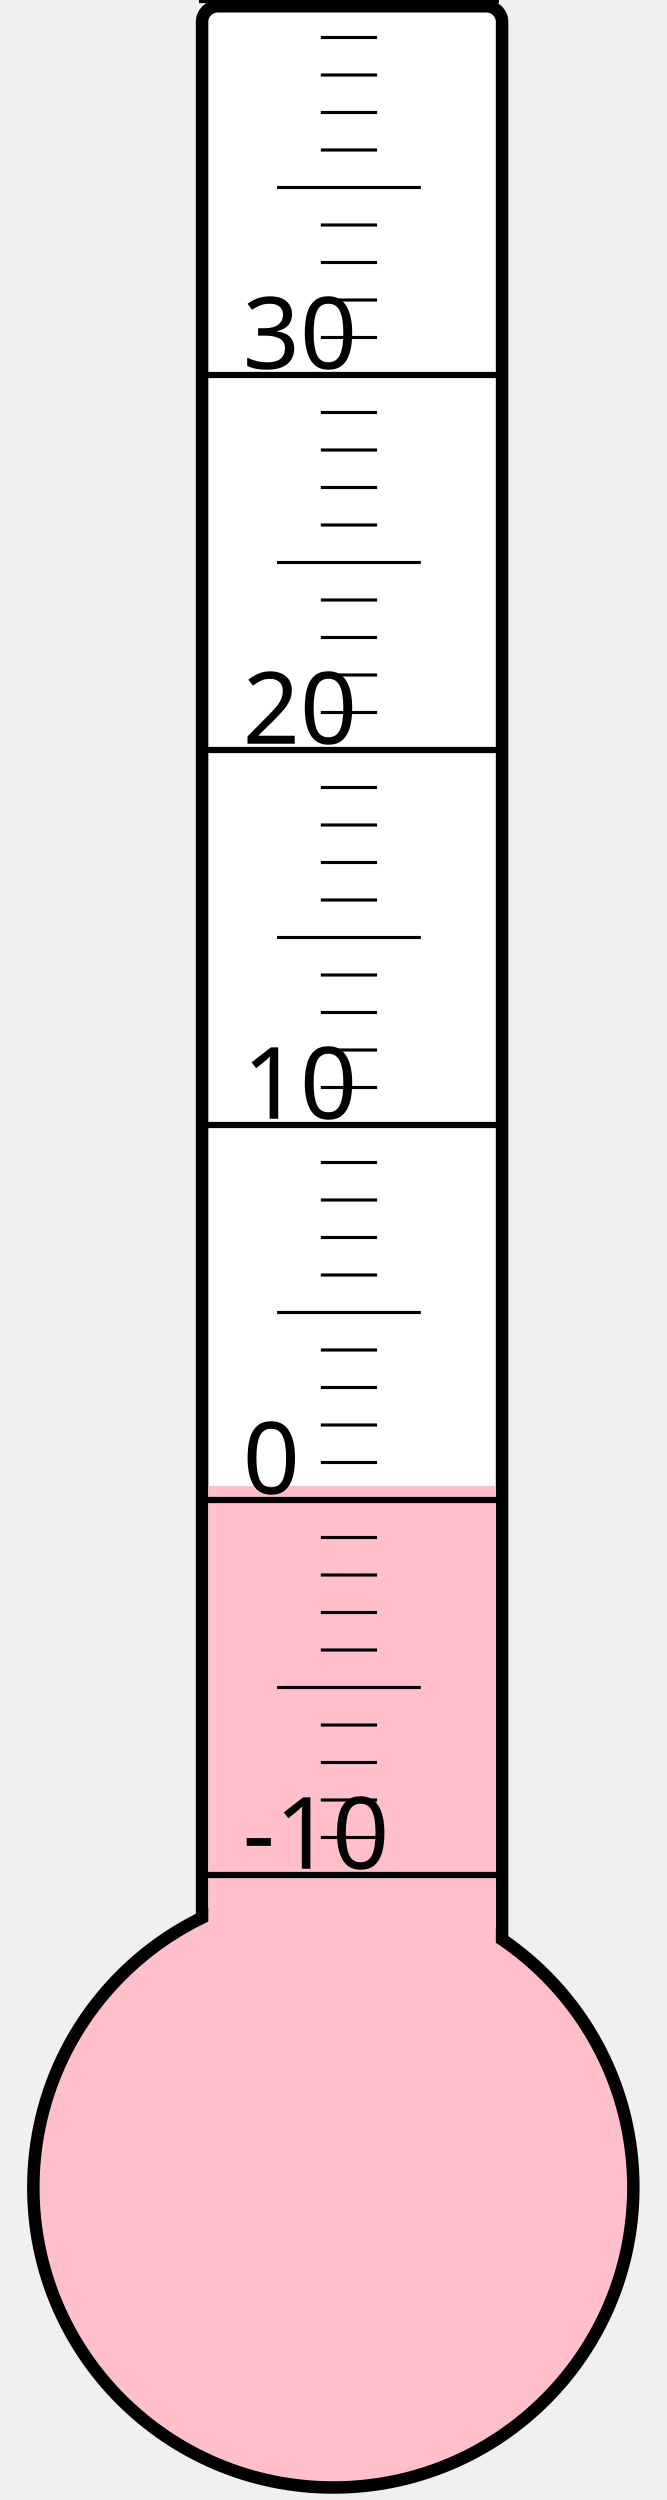
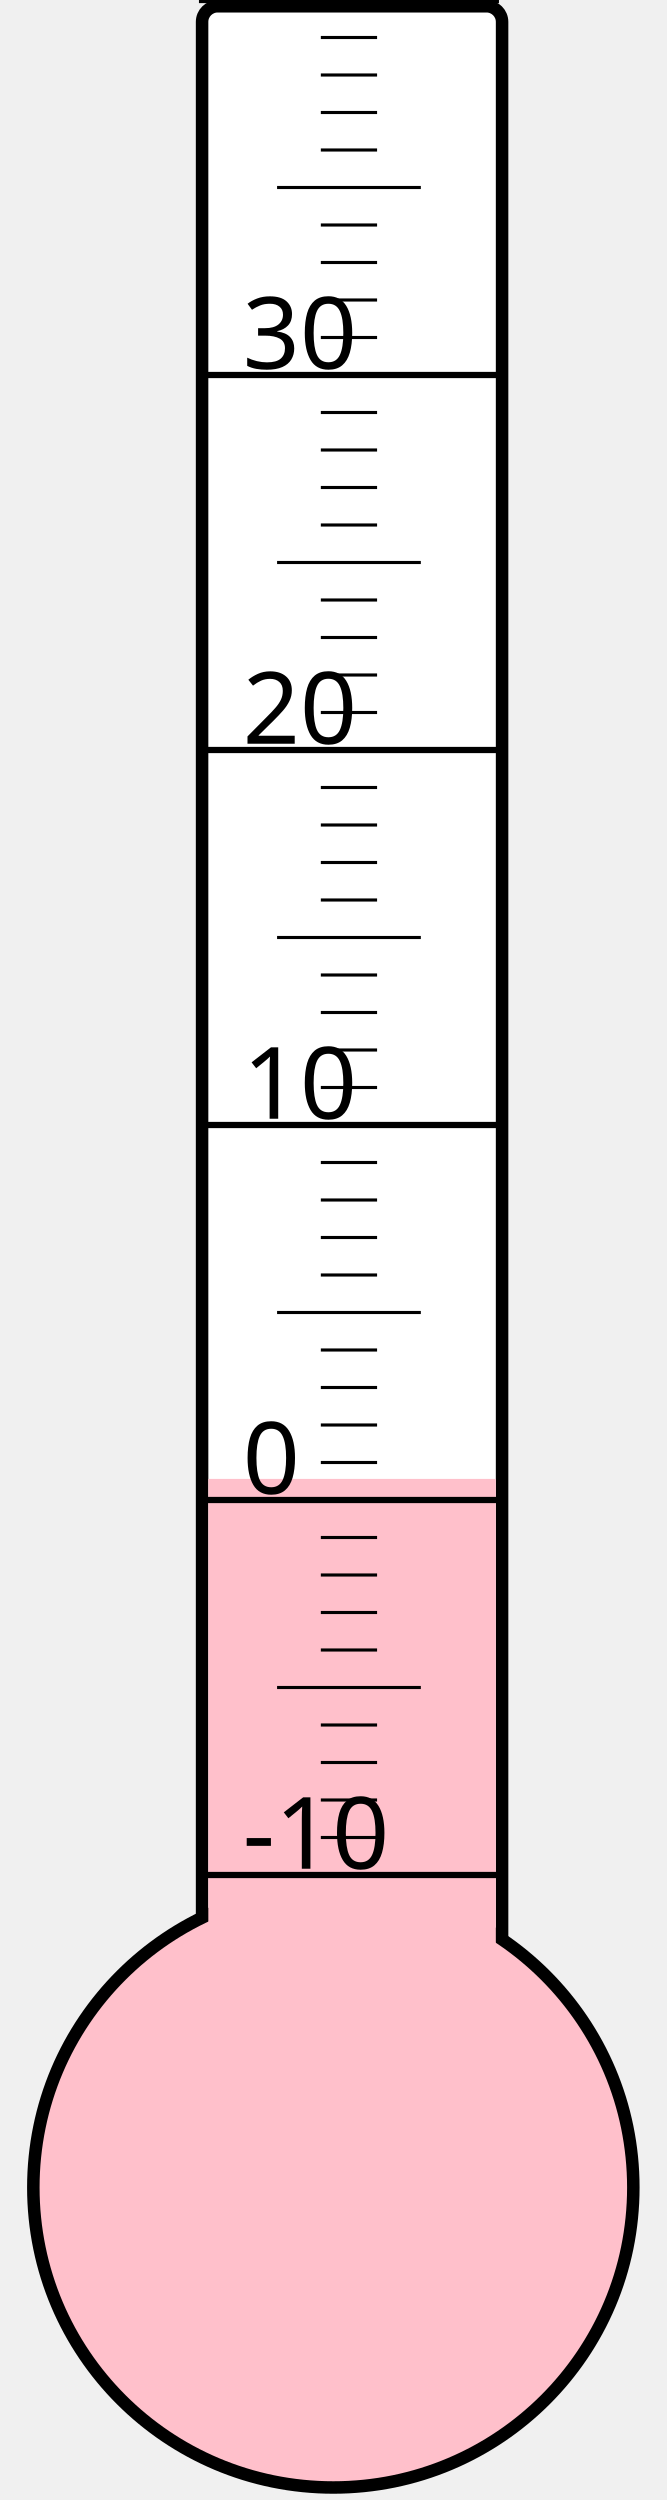
<svg xmlns="http://www.w3.org/2000/svg" width="40px" height="150px" viewBox="0 0 200 800">
  <rect width="200" height="800" x="0" y="0" style="fill: #ffffeb; fill-opacity: 0;" />
  <rect width="96" height="680" x="58" y="2" rx="5" ry="5" style="fill: white; fill-opacity: 1; stroke: black; stroke-width: 4;" />
  <circle cx="100" cy="700" r="96" style="fill: pink; stroke: black; stroke-width: 4;" />
-   <rect width="92" height="224.5" x="60" y="475.5" style="fill: pink; fill-opacity: 1; stroke-width: 0;" />
+   <rect width="92" height="226.75" x="60" y="473.25" style="fill: pink; fill-opacity: 1; stroke-width: 0;" />
  <text x="71" y="598" style="font-family: sans-serif; font-size: 24pt;">-10</text>
  <text x="71" y="478" style="font-family: sans-serif; font-size: 24pt;">0</text>
  <text x="71" y="358" style="font-family: sans-serif; font-size: 24pt;">10</text>
  <text x="71" y="238" style="font-family: sans-serif; font-size: 24pt;">20</text>
  <text x="71" y="118" style="font-family: sans-serif; font-size: 24pt;">30</text>
  <g style="stroke: black;">
    <line x1="57" y1="600" x2="153" y2="600" style="stroke-width: 2;" />
    <line x1="96" y1="588" x2="114" y2="588" style="stroke-width: 1;" />
    <line x1="96" y1="576" x2="114" y2="576" style="stroke-width: 1;" />
    <line x1="96" y1="564" x2="114" y2="564" style="stroke-width: 1;" />
    <line x1="96" y1="552" x2="114" y2="552" style="stroke-width: 1;" />
    <line x1="82" y1="540" x2="128" y2="540" style="stroke-width: 1;" />
    <line x1="96" y1="528" x2="114" y2="528" style="stroke-width: 1;" />
    <line x1="96" y1="516" x2="114" y2="516" style="stroke-width: 1;" />
    <line x1="96" y1="504" x2="114" y2="504" style="stroke-width: 1;" />
    <line x1="96" y1="492" x2="114" y2="492" style="stroke-width: 1;" />
    <line x1="57" y1="480" x2="153" y2="480" style="stroke-width: 2;" />
    <line x1="96" y1="468" x2="114" y2="468" style="stroke-width: 1;" />
    <line x1="96" y1="456" x2="114" y2="456" style="stroke-width: 1;" />
    <line x1="96" y1="444" x2="114" y2="444" style="stroke-width: 1;" />
    <line x1="96" y1="432" x2="114" y2="432" style="stroke-width: 1;" />
    <line x1="82" y1="420" x2="128" y2="420" style="stroke-width: 1;" />
    <line x1="96" y1="408" x2="114" y2="408" style="stroke-width: 1;" />
    <line x1="96" y1="396" x2="114" y2="396" style="stroke-width: 1;" />
    <line x1="96" y1="384" x2="114" y2="384" style="stroke-width: 1;" />
    <line x1="96" y1="372" x2="114" y2="372" style="stroke-width: 1;" />
    <line x1="57" y1="360" x2="153" y2="360" style="stroke-width: 2;" />
    <line x1="96" y1="348" x2="114" y2="348" style="stroke-width: 1;" />
    <line x1="96" y1="336" x2="114" y2="336" style="stroke-width: 1;" />
    <line x1="96" y1="324" x2="114" y2="324" style="stroke-width: 1;" />
    <line x1="96" y1="312" x2="114" y2="312" style="stroke-width: 1;" />
    <line x1="82" y1="300" x2="128" y2="300" style="stroke-width: 1;" />
    <line x1="96" y1="288" x2="114" y2="288" style="stroke-width: 1;" />
    <line x1="96" y1="276" x2="114" y2="276" style="stroke-width: 1;" />
    <line x1="96" y1="264" x2="114" y2="264" style="stroke-width: 1;" />
    <line x1="96" y1="252" x2="114" y2="252" style="stroke-width: 1;" />
    <line x1="57" y1="240" x2="153" y2="240" style="stroke-width: 2;" />
    <line x1="96" y1="228" x2="114" y2="228" style="stroke-width: 1;" />
    <line x1="96" y1="216" x2="114" y2="216" style="stroke-width: 1;" />
    <line x1="96" y1="204" x2="114" y2="204" style="stroke-width: 1;" />
    <line x1="96" y1="192" x2="114" y2="192" style="stroke-width: 1;" />
    <line x1="82" y1="180" x2="128" y2="180" style="stroke-width: 1;" />
    <line x1="96" y1="168" x2="114" y2="168" style="stroke-width: 1;" />
    <line x1="96" y1="156" x2="114" y2="156" style="stroke-width: 1;" />
    <line x1="96" y1="144" x2="114" y2="144" style="stroke-width: 1;" />
    <line x1="96" y1="132" x2="114" y2="132" style="stroke-width: 1;" />
    <line x1="57" y1="120" x2="153" y2="120" style="stroke-width: 2;" />
    <line x1="96" y1="108" x2="114" y2="108" style="stroke-width: 1;" />
    <line x1="96" y1="96" x2="114" y2="96" style="stroke-width: 1;" />
    <line x1="96" y1="84" x2="114" y2="84" style="stroke-width: 1;" />
    <line x1="96" y1="72" x2="114" y2="72" style="stroke-width: 1;" />
    <line x1="82" y1="60" x2="128" y2="60" style="stroke-width: 1;" />
    <line x1="96" y1="48" x2="114" y2="48" style="stroke-width: 1;" />
    <line x1="96" y1="36" x2="114" y2="36" style="stroke-width: 1;" />
    <line x1="96" y1="24" x2="114" y2="24" style="stroke-width: 1;" />
    <line x1="96" y1="12" x2="114" y2="12" style="stroke-width: 1;" />
    <line x1="57" y1="0" x2="153" y2="0" style="stroke-width: 2;" />
  </g>
</svg>
